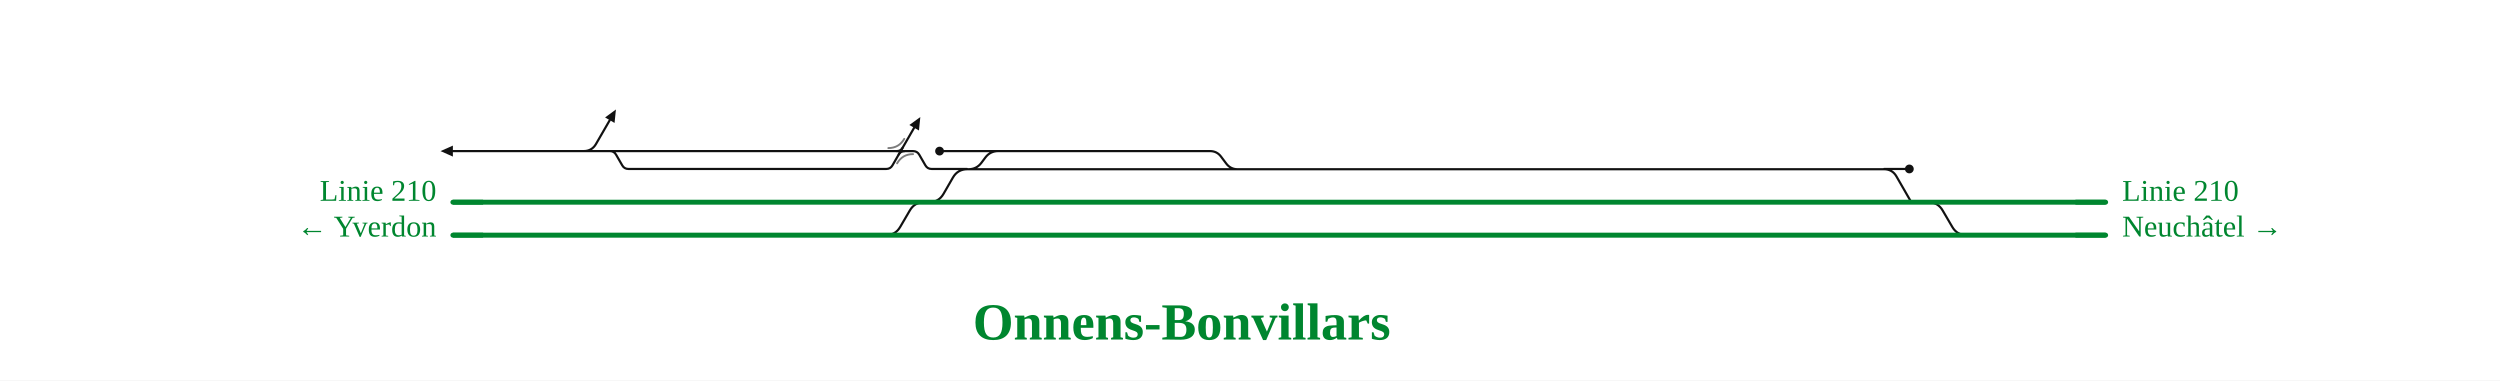
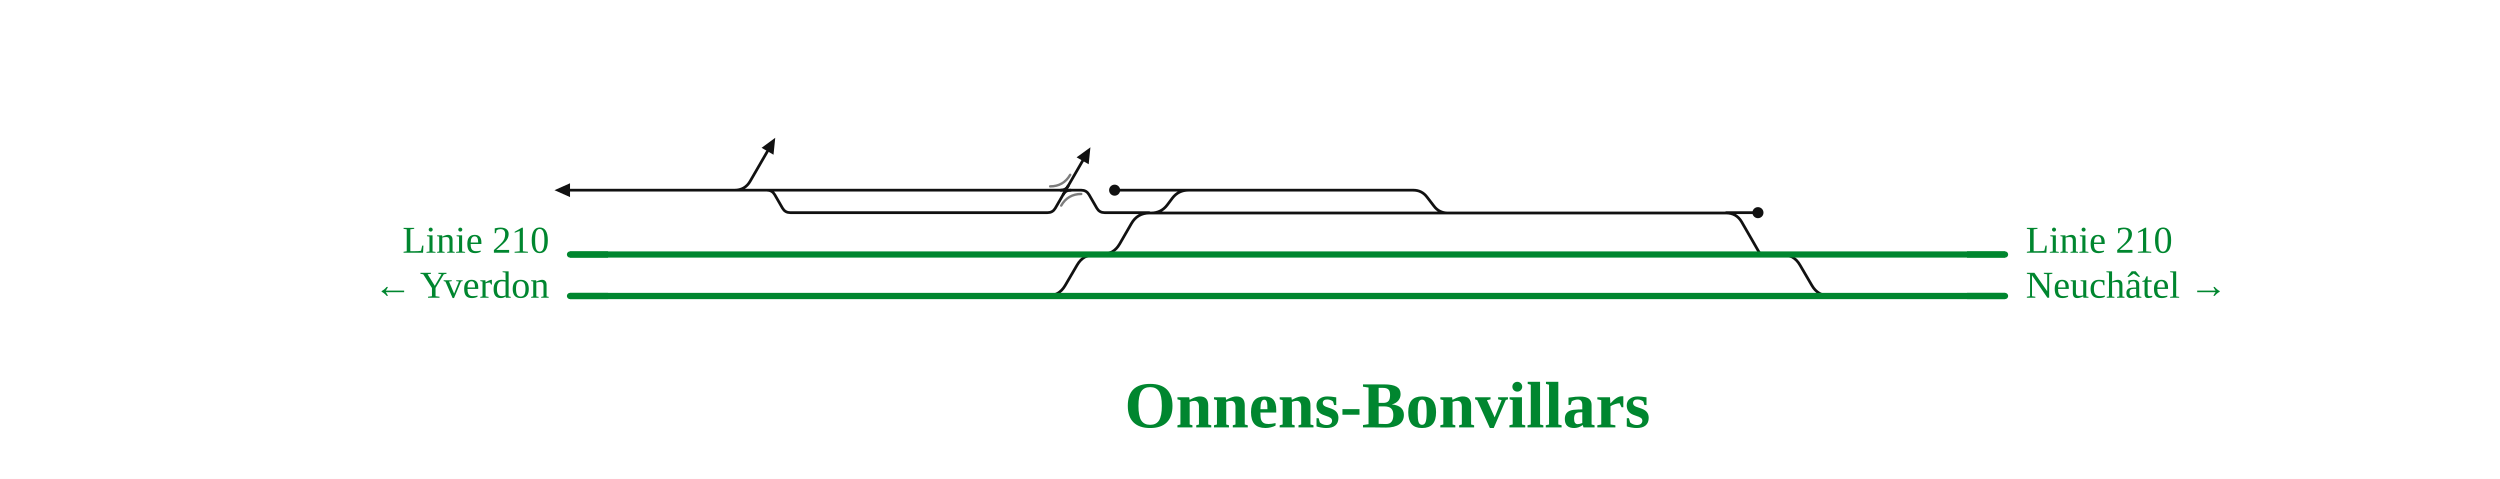
- <svg xmlns="http://www.w3.org/2000/svg" viewBox="0 0 1820 277" font-family="Fira Sans, Source Sans 3, Helvetica, Arial, sans-serif">
+ <svg xmlns="http://www.w3.org/2000/svg" viewBox="0 0 1446 277" font-family="Fira Sans, Source Sans 3, Helvetica, Arial, sans-serif">
  <rect width="100%" height="100%" fill="#fff" />
  <g fill="none" stroke-linecap="round" stroke-linejoin="round">
-     <path d="M634.2,171.2H644.9Q651.9,171.2 655.4,165.1L662.3,153.3Q665.8,147.2 672.8,147.2H672.8 M676.4,147.2H676.4Q683.4,147.2 686.9,141.1L693.7,129.3Q697.2,123.2 704.2,123.2H704.2 M704.2,123.2H705.1 M705.1,123.2H900.9 M900.9,123.2H1360.6 M1360.6,123.2H1371.6M1371.6,123.2Q1377.6,123.2 1380.6,128.4L1390.9,146.3Q1391.5,147.2 1392.5,147.2H1392.5 M1403.8,147.2H1403.8Q1410.8,147.2 1414.3,153.3L1421.2,165.1Q1424.7,171.2 1431.7,171.2H1431.7 M684.0,110.0H726.7 M705.1,123.2H705.1Q710.9,123.2 714.4,118.6L717.4,114.6Q720.9,110.0 726.7,110.0H726.7 M726.7,110.0H880.9M880.9,110.0H880.9Q885.9,110.0 888.9,114.0L892.8,119.2Q895.9,123.2 900.9,123.2H900.9 M329.7,110.0H430.9 M430.9,110.0H436.9 M436.9,110.0H641.7 M430.9,110.0L430.9,110.0 M424.9,110.0Q430.9,110.0 433.9,104.8L443.9,87.5 M1371.6,123.0H1390.0 M437.0,110.0L444.0,110.0Q447.0,110.0 448.5,112.6L453.0,120.4Q454.5,123.0 457.5,123.0L645.2,123.0Q648.2,123.0 649.7,120.4L665.5,93.0 M636.0,110.0L664.7,110.0Q667.7,110.0 669.2,112.6L673.7,120.4Q675.2,123.0 678.2,123.0L704.0,123.0" stroke="#111" stroke-width="1.6" />
-     <path d="M652.9,110.0Q655.7,110.0 657.1,107.6" fill="none" stroke="#111" stroke-width="1.6" stroke-linecap="round" />
-     <path d="M658.5,110.0Q655.7,110.0 654.3,112.4" fill="none" stroke="#111" stroke-width="1.6" stroke-linecap="round" />
-     <path d="M1431.7,171.2H1532.9 M752.4,171.2H1431.7 M634.2,171.2H752.4 M329.7,171.2H634.2 M1312.2,147.2H1392.5 M1392.5,147.2H1403.8 M1403.8,147.2H1532.9 M329.7,147.2H672.8 M672.8,147.2H676.4 M676.4,147.2H752.3 M752.3,147.2H1312.2" stroke="#00862f" stroke-width="3.6" />
+     <path d="M594.9,171.2H605.6Q612.6,171.2 616.1,165.1L623.0,153.3Q626.5,147.2 633.5,147.2H633.5 M637.1,147.2H637.1Q644.1,147.2 647.6,141.1L654.4,129.3Q657.9,123.2 664.9,123.2H664.9 M664.9,123.2H665.8 M665.8,123.2H837.4 M837.4,123.2H987.4 M987.4,123.2H998.4M998.4,123.2Q1004.4,123.2 1007.4,128.4L1017.7,146.3Q1018.3,147.2 1019.3,147.2H1019.3 M1030.6,147.2H1030.6Q1037.6,147.2 1041.1,153.3L1048.0,165.1Q1051.5,171.2 1058.5,171.2H1058.5 M644.7,110.0H687.4 M665.8,123.2H665.8Q671.6,123.2 675.1,118.6L678.1,114.6Q681.6,110.0 687.4,110.0H687.4 M687.4,110.0H817.4M817.4,110.0H817.4Q822.4,110.0 825.4,114.0L829.4,119.2Q832.4,123.2 837.4,123.2H837.4 M329.7,110.0H430.9 M430.9,110.0H436.9 M436.9,110.0H602.4 M430.9,110.0L430.9,110.0 M424.9,110.0Q430.9,110.0 433.9,104.8L443.9,87.5 M998.4,123.0H1016.8 M437.0,110.0L443.6,110.0Q446.6,110.0 448.1,112.6L452.6,120.4Q454.1,123.0 457.1,123.0L605.9,123.0Q608.9,123.0 610.4,120.4L626.2,93.0 M596.7,110.0L625.4,110.0Q628.4,110.0 629.9,112.6L634.4,120.4Q635.9,123.0 638.9,123.0L664.7,123.0" stroke="#111" stroke-width="1.6" />
+     <path d="M613.6,110.0Q616.4,110.0 617.8,107.6" fill="none" stroke="#111" stroke-width="1.6" stroke-linecap="round" />
+     <path d="M619.2,110.0Q616.4,110.0 615.0,112.4" fill="none" stroke="#111" stroke-width="1.6" stroke-linecap="round" />
+     <path d="M1058.5,171.2H1159.7 M709.6,171.2H1058.5 M594.9,171.2H709.6 M329.7,171.2H594.9 M971.6,147.2H1019.3 M1019.3,147.2H1030.6 M1030.6,147.2H1159.7 M329.7,147.2H633.5 M633.5,147.2H637.1 M637.1,147.2H709.4 M709.4,147.2H971.6" stroke="#00862f" stroke-width="3.6" />
  </g>
-   <path d="M646.7,107.8Q654.4,107.8 658.3,101.1" fill="none" stroke="#111" stroke-opacity="0.55" stroke-width="1.4" stroke-linecap="round" />
-   <path d="M664.7,112.2Q657.0,112.2 653.1,118.9" fill="none" stroke="#111" stroke-opacity="0.55" stroke-width="1.4" stroke-linecap="round" />
-   <circle cx="684.0" cy="110.0" r="3.2" fill="#111" />
-   <circle cx="1390.0" cy="123.0" r="3.2" fill="#111" />
+   <path d="M607.4,107.8Q615.1,107.8 619.0,101.1" fill="none" stroke="#111" stroke-opacity="0.55" stroke-width="1.4" stroke-linecap="round" />
+   <path d="M625.4,112.2Q617.7,112.2 613.8,118.9" fill="none" stroke="#111" stroke-opacity="0.55" stroke-width="1.4" stroke-linecap="round" />
+   <circle cx="644.7" cy="110.0" r="3.2" fill="#111" />
+   <circle cx="1016.8" cy="123.0" r="3.2" fill="#111" />
  <path d="M448.4,79.7L447.4,89.5L440.5,85.5Z" fill="#111" data-pfeil="0" />
-   <path d="M670.0,85.2L669.0,95.0L662.0,91.0Z" fill="#111" data-pfeil="1" />
+   <path d="M630.7,85.2L629.7,95.0L622.7,91.0Z" fill="#111" data-pfeil="1" />
  <path d="M329.7,106.0L320.7,110.0L329.7,114.0Z" fill="#111" data-pfeil="2" />
-   <path d="M1510.9,171.2H1532.9" stroke="#00862f" stroke-width="3.6" fill="none" />
+   <path d="M1137.7,171.2H1159.7" stroke="#00862f" stroke-width="3.6" fill="none" />
  <path d="M351.7,171.2H329.7" stroke="#00862f" stroke-width="3.6" fill="none" />
-   <path d="M1510.9,147.2H1532.9" stroke="#00862f" stroke-width="3.6" fill="none" />
+   <path d="M1137.7,147.2H1159.7" stroke="#00862f" stroke-width="3.6" fill="none" />
  <path d="M351.7,147.2H329.7" stroke="#00862f" stroke-width="3.6" fill="none" />
-   <text x="1544.9" y="146.2" font-size="22" text-anchor="start" fill="#00862f">Linie 210</text>
-   <text x="1544.9" y="172.2" font-size="22" text-anchor="start" fill="#00862f">Neuchâtel →</text>
+   <text x="1171.7" y="146.2" font-size="22" text-anchor="start" fill="#00862f">Linie 210</text>
+   <text x="1171.7" y="172.2" font-size="22" text-anchor="start" fill="#00862f">Neuchâtel →</text>
  <text x="317.7" y="146.2" font-size="22" text-anchor="end" fill="#00862f">Linie 210</text>
  <text x="317.7" y="172.2" font-size="22" text-anchor="end" fill="#00862f">← Yverdon</text>
-   <text x="860.3" y="247.2" font-size="38" font-weight="700" text-anchor="middle" fill="#00862f">Onnens-Bonvillars</text>
+   <text x="802.5" y="247.2" font-size="38" font-weight="700" text-anchor="middle" fill="#00862f">Onnens-Bonvillars</text>
</svg>
